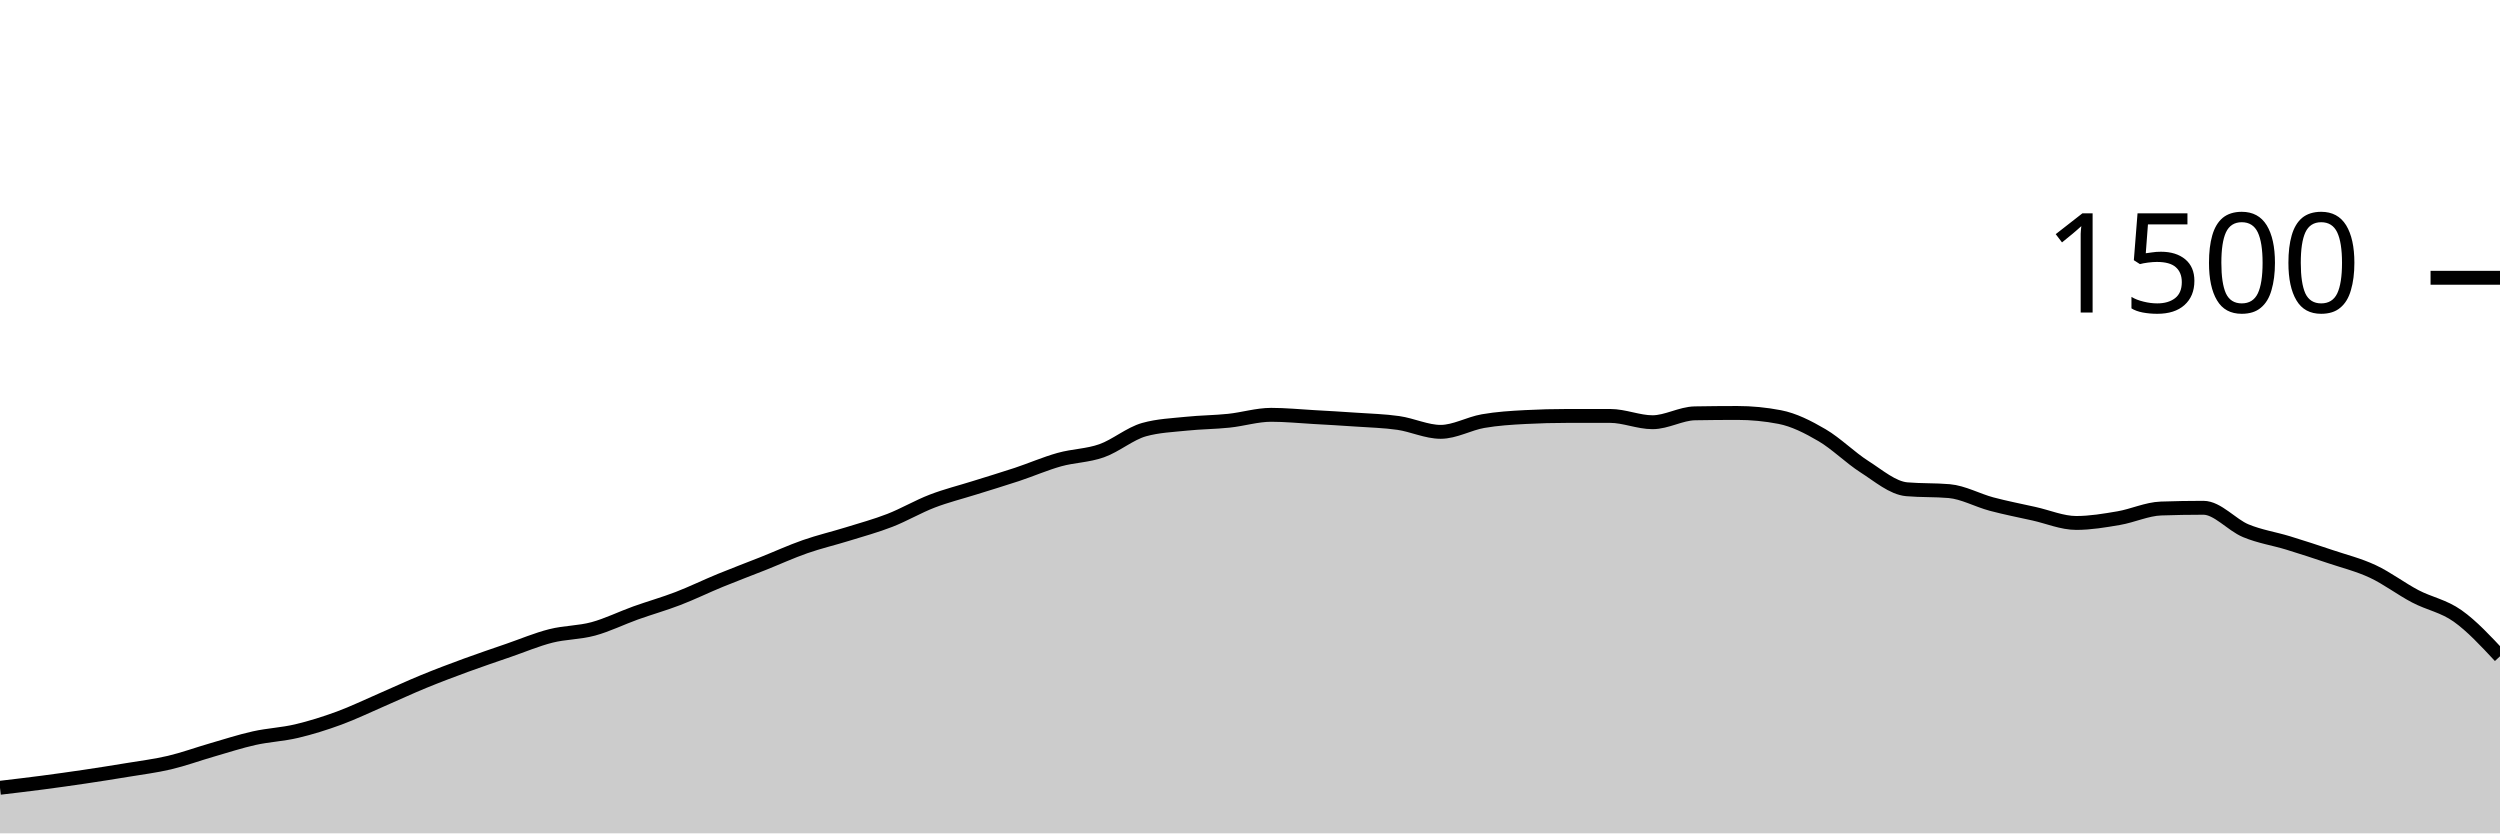
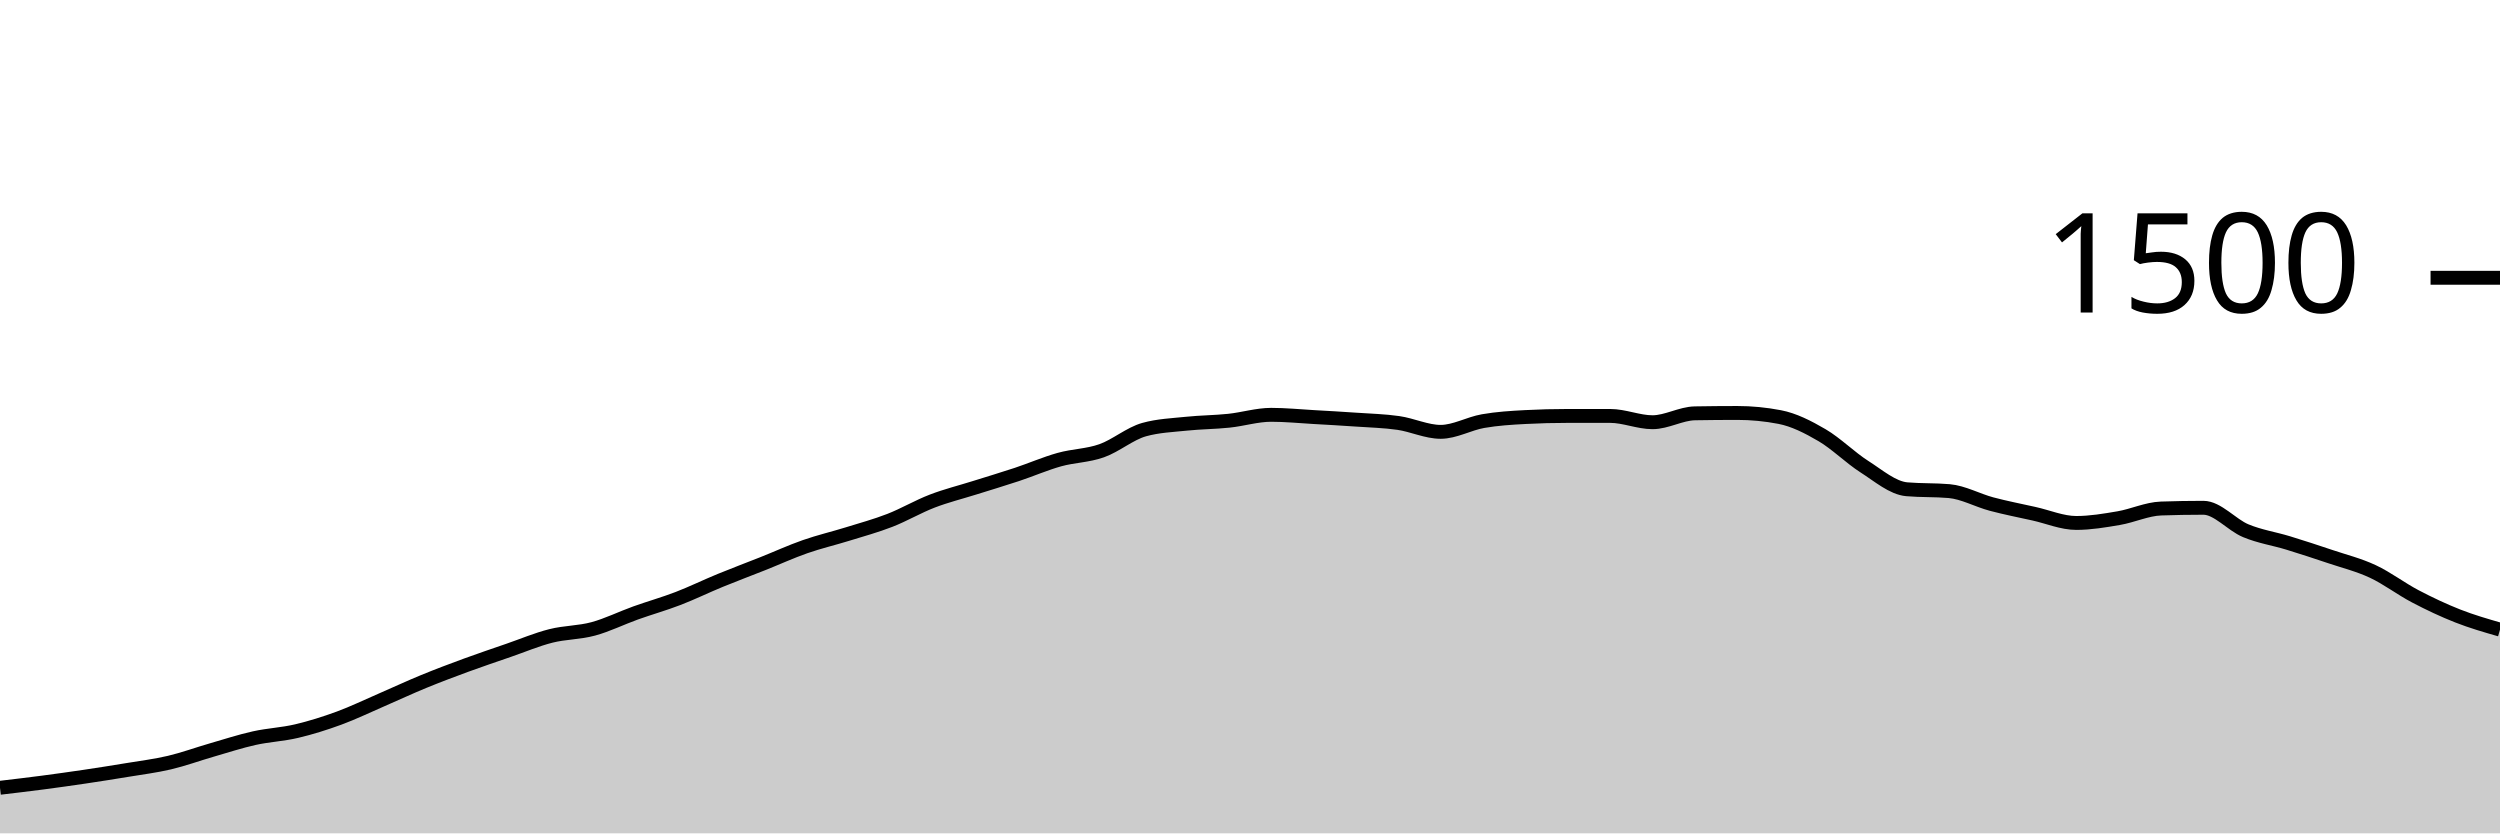
<svg xmlns="http://www.w3.org/2000/svg" viewBox="0 0 180 60">
  <g transform="translate(0,20)">
-     <path class="area" fill="rgba(0, 0, 0, 0.2)" d="M0,36.72C1.017,36.6,2.034,36.48,3.051,36.347C4.068,36.213,5.085,36.071,6.102,35.92C7.119,35.769,8.136,35.609,9.153,35.44C10.169,35.271,11.186,35.147,12.203,34.907C13.22,34.667,14.237,34.293,15.254,34C16.271,33.707,17.288,33.373,18.305,33.147C19.322,32.92,20.339,32.88,21.356,32.64C22.373,32.4,23.39,32.08,24.407,31.707C25.424,31.333,26.441,30.84,27.458,30.4C28.475,29.96,29.492,29.484,30.508,29.067C31.525,28.649,32.542,28.267,33.559,27.893C34.576,27.52,35.593,27.178,36.61,26.827C37.627,26.476,38.644,26.044,39.661,25.787C40.678,25.529,41.695,25.556,42.712,25.28C43.729,25.004,44.746,24.498,45.763,24.133C46.78,23.769,47.797,23.484,48.814,23.093C49.831,22.702,50.847,22.204,51.864,21.787C52.881,21.369,53.898,20.991,54.915,20.587C55.932,20.182,56.949,19.716,57.966,19.36C58.983,19.004,60,18.769,61.017,18.453C62.034,18.138,63.051,17.862,64.068,17.467C65.085,17.071,66.102,16.471,67.119,16.08C68.136,15.689,69.153,15.44,70.169,15.12C71.186,14.8,72.203,14.498,73.22,14.16C74.237,13.822,75.254,13.378,76.271,13.093C77.288,12.809,78.305,12.813,79.322,12.453C80.339,12.093,81.356,11.218,82.373,10.933C83.39,10.649,84.407,10.613,85.424,10.507C86.441,10.4,87.458,10.4,88.475,10.293C89.492,10.187,90.508,9.867,91.525,9.867C92.542,9.867,93.559,9.969,94.576,10.027C95.593,10.084,96.61,10.142,97.627,10.213C98.644,10.284,99.661,10.307,100.678,10.453C101.695,10.6,102.712,11.093,103.729,11.093C104.746,11.093,105.763,10.498,106.78,10.32C107.797,10.142,108.814,10.08,109.831,10.027C110.847,9.973,111.864,9.947,112.881,9.947C113.898,9.947,114.915,9.947,115.932,9.947C116.949,9.947,117.966,10.4,118.983,10.4C120,10.4,121.017,9.778,122.034,9.76C123.051,9.742,124.068,9.733,125.085,9.733C126.102,9.733,127.119,9.831,128.136,10.027C129.153,10.222,130.169,10.738,131.186,11.333C132.203,11.929,133.22,12.951,134.237,13.6C135.254,14.249,136.271,15.138,137.288,15.227C138.305,15.316,139.322,15.271,140.339,15.36C141.356,15.449,142.373,16.022,143.39,16.293C144.407,16.564,145.424,16.76,146.441,16.987C147.458,17.213,148.475,17.653,149.492,17.653C150.508,17.653,151.525,17.48,152.542,17.307C153.559,17.133,154.576,16.649,155.593,16.613C156.61,16.578,157.627,16.56,158.644,16.56C159.661,16.56,160.678,17.791,161.695,18.213C162.712,18.636,163.729,18.782,164.746,19.093C165.763,19.404,166.78,19.738,167.797,20.08C168.814,20.422,169.831,20.671,170.847,21.147C171.864,21.622,172.881,22.4,173.898,22.933C174.915,23.467,175.932,23.627,176.949,24.347C177.966,25.067,178.983,26.16,180,27.253L180,40C178.983,40,177.966,40,176.949,40C175.932,40,174.915,40,173.898,40C172.881,40,171.864,40,170.847,40C169.831,40,168.814,40,167.797,40C166.78,40,165.763,40,164.746,40C163.729,40,162.712,40,161.695,40C160.678,40,159.661,40,158.644,40C157.627,40,156.61,40,155.593,40C154.576,40,153.559,40,152.542,40C151.525,40,150.508,40,149.492,40C148.475,40,147.458,40,146.441,40C145.424,40,144.407,40,143.39,40C142.373,40,141.356,40,140.339,40C139.322,40,138.305,40,137.288,40C136.271,40,135.254,40,134.237,40C133.22,40,132.203,40,131.186,40C130.169,40,129.153,40,128.136,40C127.119,40,126.102,40,125.085,40C124.068,40,123.051,40,122.034,40C121.017,40,120,40,118.983,40C117.966,40,116.949,40,115.932,40C114.915,40,113.898,40,112.881,40C111.864,40,110.847,40,109.831,40C108.814,40,107.797,40,106.78,40C105.763,40,104.746,40,103.729,40C102.712,40,101.695,40,100.678,40C99.661,40,98.644,40,97.627,40C96.61,40,95.593,40,94.576,40C93.559,40,92.542,40,91.525,40C90.508,40,89.492,40,88.475,40C87.458,40,86.441,40,85.424,40C84.407,40,83.39,40,82.373,40C81.356,40,80.339,40,79.322,40C78.305,40,77.288,40,76.271,40C75.254,40,74.237,40,73.22,40C72.203,40,71.186,40,70.169,40C69.153,40,68.136,40,67.119,40C66.102,40,65.085,40,64.068,40C63.051,40,62.034,40,61.017,40C60,40,58.983,40,57.966,40C56.949,40,55.932,40,54.915,40C53.898,40,52.881,40,51.864,40C50.847,40,49.831,40,48.814,40C47.797,40,46.78,40,45.763,40C44.746,40,43.729,40,42.712,40C41.695,40,40.678,40,39.661,40C38.644,40,37.627,40,36.61,40C35.593,40,34.576,40,33.559,40C32.542,40,31.525,40,30.508,40C29.492,40,28.475,40,27.458,40C26.441,40,25.424,40,24.407,40C23.39,40,22.373,40,21.356,40C20.339,40,19.322,40,18.305,40C17.288,40,16.271,40,15.254,40C14.237,40,13.22,40,12.203,40C11.186,40,10.169,40,9.153,40C8.136,40,7.119,40,6.102,40C5.085,40,4.068,40,3.051,40C2.034,40,1.017,40,0,40Z" />
-     <path class="line" stroke="black" fill="none" d="M0,36.72C1.017,36.6,2.034,36.48,3.051,36.347C4.068,36.213,5.085,36.071,6.102,35.92C7.119,35.769,8.136,35.609,9.153,35.44C10.169,35.271,11.186,35.147,12.203,34.907C13.22,34.667,14.237,34.293,15.254,34C16.271,33.707,17.288,33.373,18.305,33.147C19.322,32.92,20.339,32.88,21.356,32.64C22.373,32.4,23.39,32.08,24.407,31.707C25.424,31.333,26.441,30.84,27.458,30.4C28.475,29.96,29.492,29.484,30.508,29.067C31.525,28.649,32.542,28.267,33.559,27.893C34.576,27.52,35.593,27.178,36.61,26.827C37.627,26.476,38.644,26.044,39.661,25.787C40.678,25.529,41.695,25.556,42.712,25.28C43.729,25.004,44.746,24.498,45.763,24.133C46.78,23.769,47.797,23.484,48.814,23.093C49.831,22.702,50.847,22.204,51.864,21.787C52.881,21.369,53.898,20.991,54.915,20.587C55.932,20.182,56.949,19.716,57.966,19.36C58.983,19.004,60,18.769,61.017,18.453C62.034,18.138,63.051,17.862,64.068,17.467C65.085,17.071,66.102,16.471,67.119,16.08C68.136,15.689,69.153,15.44,70.169,15.12C71.186,14.8,72.203,14.498,73.22,14.16C74.237,13.822,75.254,13.378,76.271,13.093C77.288,12.809,78.305,12.813,79.322,12.453C80.339,12.093,81.356,11.218,82.373,10.933C83.39,10.649,84.407,10.613,85.424,10.507C86.441,10.4,87.458,10.4,88.475,10.293C89.492,10.187,90.508,9.867,91.525,9.867C92.542,9.867,93.559,9.969,94.576,10.027C95.593,10.084,96.61,10.142,97.627,10.213C98.644,10.284,99.661,10.307,100.678,10.453C101.695,10.6,102.712,11.093,103.729,11.093C104.746,11.093,105.763,10.498,106.78,10.32C107.797,10.142,108.814,10.08,109.831,10.027C110.847,9.973,111.864,9.947,112.881,9.947C113.898,9.947,114.915,9.947,115.932,9.947C116.949,9.947,117.966,10.4,118.983,10.4C120,10.4,121.017,9.778,122.034,9.76C123.051,9.742,124.068,9.733,125.085,9.733C126.102,9.733,127.119,9.831,128.136,10.027C129.153,10.222,130.169,10.738,131.186,11.333C132.203,11.929,133.22,12.951,134.237,13.6C135.254,14.249,136.271,15.138,137.288,15.227C138.305,15.316,139.322,15.271,140.339,15.36C141.356,15.449,142.373,16.022,143.39,16.293C144.407,16.564,145.424,16.76,146.441,16.987C147.458,17.213,148.475,17.653,149.492,17.653C150.508,17.653,151.525,17.48,152.542,17.307C153.559,17.133,154.576,16.649,155.593,16.613C156.61,16.578,157.627,16.56,158.644,16.56C159.661,16.56,160.678,17.791,161.695,18.213C162.712,18.636,163.729,18.782,164.746,19.093C165.763,19.404,166.78,19.738,167.797,20.08C168.814,20.422,169.831,20.671,170.847,21.147C171.864,21.622,172.881,22.4,173.898,22.933C174.915,23.467,175.932,23.627,176.949,24.347C177.966,25.067,178.983,26.16,180,27.253" />
+     <path class="area" fill="rgba(0, 0, 0, 0.2)" d="M0,36.72C1.017,36.6,2.034,36.48,3.051,36.347C4.068,36.213,5.085,36.071,6.102,35.92C7.119,35.769,8.136,35.609,9.153,35.44C10.169,35.271,11.186,35.147,12.203,34.907C13.22,34.667,14.237,34.293,15.254,34C16.271,33.707,17.288,33.373,18.305,33.147C19.322,32.92,20.339,32.88,21.356,32.64C22.373,32.4,23.39,32.08,24.407,31.707C25.424,31.333,26.441,30.84,27.458,30.4C28.475,29.96,29.492,29.484,30.508,29.067C31.525,28.649,32.542,28.267,33.559,27.893C34.576,27.52,35.593,27.178,36.61,26.827C37.627,26.476,38.644,26.044,39.661,25.787C40.678,25.529,41.695,25.556,42.712,25.28C43.729,25.004,44.746,24.498,45.763,24.133C46.78,23.769,47.797,23.484,48.814,23.093C49.831,22.702,50.847,22.204,51.864,21.787C52.881,21.369,53.898,20.991,54.915,20.587C55.932,20.182,56.949,19.716,57.966,19.36C58.983,19.004,60,18.769,61.017,18.453C62.034,18.138,63.051,17.862,64.068,17.467C65.085,17.071,66.102,16.471,67.119,16.08C68.136,15.689,69.153,15.44,70.169,15.12C71.186,14.8,72.203,14.498,73.22,14.16C74.237,13.822,75.254,13.378,76.271,13.093C77.288,12.809,78.305,12.813,79.322,12.453C80.339,12.093,81.356,11.218,82.373,10.933C83.39,10.649,84.407,10.613,85.424,10.507C86.441,10.4,87.458,10.4,88.475,10.293C89.492,10.187,90.508,9.867,91.525,9.867C92.542,9.867,93.559,9.969,94.576,10.027C95.593,10.084,96.61,10.142,97.627,10.213C98.644,10.284,99.661,10.307,100.678,10.453C101.695,10.6,102.712,11.093,103.729,11.093C104.746,11.093,105.763,10.498,106.78,10.32C107.797,10.142,108.814,10.08,109.831,10.027C110.847,9.973,111.864,9.947,112.881,9.947C113.898,9.947,114.915,9.947,115.932,9.947C116.949,9.947,117.966,10.4,118.983,10.4C120,10.4,121.017,9.778,122.034,9.76C123.051,9.742,124.068,9.733,125.085,9.733C126.102,9.733,127.119,9.831,128.136,10.027C129.153,10.222,130.169,10.738,131.186,11.333C132.203,11.929,133.22,12.951,134.237,13.6C135.254,14.249,136.271,15.138,137.288,15.227C138.305,15.316,139.322,15.271,140.339,15.36C141.356,15.449,142.373,16.022,143.39,16.293C144.407,16.564,145.424,16.76,146.441,16.987C147.458,17.213,148.475,17.653,149.492,17.653C150.508,17.653,151.525,17.48,152.542,17.307C153.559,17.133,154.576,16.649,155.593,16.613C156.61,16.578,157.627,16.56,158.644,16.56C159.661,16.56,160.678,17.791,161.695,18.213C162.712,18.636,163.729,18.782,164.746,19.093C165.763,19.404,166.78,19.738,167.797,20.08C168.814,20.422,169.831,20.671,170.847,21.147C171.864,21.622,172.881,22.4,173.898,22.933C174.915,23.467,175.932,23.947,176.949,24.347C177.966,24.747,178.983,25.04,180,25.333L180,40C178.983,40,177.966,40,176.949,40C175.932,40,174.915,40,173.898,40C172.881,40,171.864,40,170.847,40C169.831,40,168.814,40,167.797,40C166.78,40,165.763,40,164.746,40C163.729,40,162.712,40,161.695,40C160.678,40,159.661,40,158.644,40C157.627,40,156.61,40,155.593,40C154.576,40,153.559,40,152.542,40C151.525,40,150.508,40,149.492,40C148.475,40,147.458,40,146.441,40C145.424,40,144.407,40,143.39,40C142.373,40,141.356,40,140.339,40C139.322,40,138.305,40,137.288,40C136.271,40,135.254,40,134.237,40C133.22,40,132.203,40,131.186,40C130.169,40,129.153,40,128.136,40C127.119,40,126.102,40,125.085,40C124.068,40,123.051,40,122.034,40C121.017,40,120,40,118.983,40C117.966,40,116.949,40,115.932,40C114.915,40,113.898,40,112.881,40C111.864,40,110.847,40,109.831,40C108.814,40,107.797,40,106.78,40C105.763,40,104.746,40,103.729,40C102.712,40,101.695,40,100.678,40C99.661,40,98.644,40,97.627,40C96.61,40,95.593,40,94.576,40C93.559,40,92.542,40,91.525,40C90.508,40,89.492,40,88.475,40C87.458,40,86.441,40,85.424,40C84.407,40,83.39,40,82.373,40C81.356,40,80.339,40,79.322,40C78.305,40,77.288,40,76.271,40C75.254,40,74.237,40,73.22,40C72.203,40,71.186,40,70.169,40C69.153,40,68.136,40,67.119,40C66.102,40,65.085,40,64.068,40C63.051,40,62.034,40,61.017,40C60,40,58.983,40,57.966,40C56.949,40,55.932,40,54.915,40C53.898,40,52.881,40,51.864,40C50.847,40,49.831,40,48.814,40C47.797,40,46.78,40,45.763,40C44.746,40,43.729,40,42.712,40C41.695,40,40.678,40,39.661,40C38.644,40,37.627,40,36.61,40C35.593,40,34.576,40,33.559,40C32.542,40,31.525,40,30.508,40C29.492,40,28.475,40,27.458,40C26.441,40,25.424,40,24.407,40C23.39,40,22.373,40,21.356,40C20.339,40,19.322,40,18.305,40C17.288,40,16.271,40,15.254,40C14.237,40,13.22,40,12.203,40C11.186,40,10.169,40,9.153,40C8.136,40,7.119,40,6.102,40C5.085,40,4.068,40,3.051,40C2.034,40,1.017,40,0,40Z" />
+     <path class="line" stroke="black" fill="none" d="M0,36.72C1.017,36.6,2.034,36.48,3.051,36.347C4.068,36.213,5.085,36.071,6.102,35.92C7.119,35.769,8.136,35.609,9.153,35.44C10.169,35.271,11.186,35.147,12.203,34.907C13.22,34.667,14.237,34.293,15.254,34C16.271,33.707,17.288,33.373,18.305,33.147C19.322,32.92,20.339,32.88,21.356,32.64C22.373,32.4,23.39,32.08,24.407,31.707C25.424,31.333,26.441,30.84,27.458,30.4C28.475,29.96,29.492,29.484,30.508,29.067C31.525,28.649,32.542,28.267,33.559,27.893C34.576,27.52,35.593,27.178,36.61,26.827C37.627,26.476,38.644,26.044,39.661,25.787C40.678,25.529,41.695,25.556,42.712,25.28C43.729,25.004,44.746,24.498,45.763,24.133C46.78,23.769,47.797,23.484,48.814,23.093C49.831,22.702,50.847,22.204,51.864,21.787C52.881,21.369,53.898,20.991,54.915,20.587C55.932,20.182,56.949,19.716,57.966,19.36C58.983,19.004,60,18.769,61.017,18.453C62.034,18.138,63.051,17.862,64.068,17.467C65.085,17.071,66.102,16.471,67.119,16.08C68.136,15.689,69.153,15.44,70.169,15.12C71.186,14.8,72.203,14.498,73.22,14.16C74.237,13.822,75.254,13.378,76.271,13.093C77.288,12.809,78.305,12.813,79.322,12.453C80.339,12.093,81.356,11.218,82.373,10.933C83.39,10.649,84.407,10.613,85.424,10.507C86.441,10.4,87.458,10.4,88.475,10.293C89.492,10.187,90.508,9.867,91.525,9.867C92.542,9.867,93.559,9.969,94.576,10.027C95.593,10.084,96.61,10.142,97.627,10.213C98.644,10.284,99.661,10.307,100.678,10.453C101.695,10.6,102.712,11.093,103.729,11.093C104.746,11.093,105.763,10.498,106.78,10.32C107.797,10.142,108.814,10.08,109.831,10.027C110.847,9.973,111.864,9.947,112.881,9.947C113.898,9.947,114.915,9.947,115.932,9.947C116.949,9.947,117.966,10.4,118.983,10.4C120,10.4,121.017,9.778,122.034,9.76C123.051,9.742,124.068,9.733,125.085,9.733C126.102,9.733,127.119,9.831,128.136,10.027C129.153,10.222,130.169,10.738,131.186,11.333C132.203,11.929,133.22,12.951,134.237,13.6C135.254,14.249,136.271,15.138,137.288,15.227C138.305,15.316,139.322,15.271,140.339,15.36C141.356,15.449,142.373,16.022,143.39,16.293C144.407,16.564,145.424,16.76,146.441,16.987C147.458,17.213,148.475,17.653,149.492,17.653C150.508,17.653,151.525,17.48,152.542,17.307C153.559,17.133,154.576,16.649,155.593,16.613C156.61,16.578,157.627,16.56,158.644,16.56C159.661,16.56,160.678,17.791,161.695,18.213C162.712,18.636,163.729,18.782,164.746,19.093C165.763,19.404,166.78,19.738,167.797,20.08C168.814,20.422,169.831,20.671,170.847,21.147C171.864,21.622,172.881,22.4,173.898,22.933C174.915,23.467,175.932,23.947,176.949,24.347C177.966,24.747,178.983,25.04,180,25.333" />
    <path class="axis-ceiling" stroke-width="1" stroke="black" fill="none" d="M175,0L180,0" />
    <text class="axis-ceiling-label" font-family="sans-serif" text-anchor="end" font-size="10px" x="170" y="2.5">1500</text>
  </g>
</svg>
